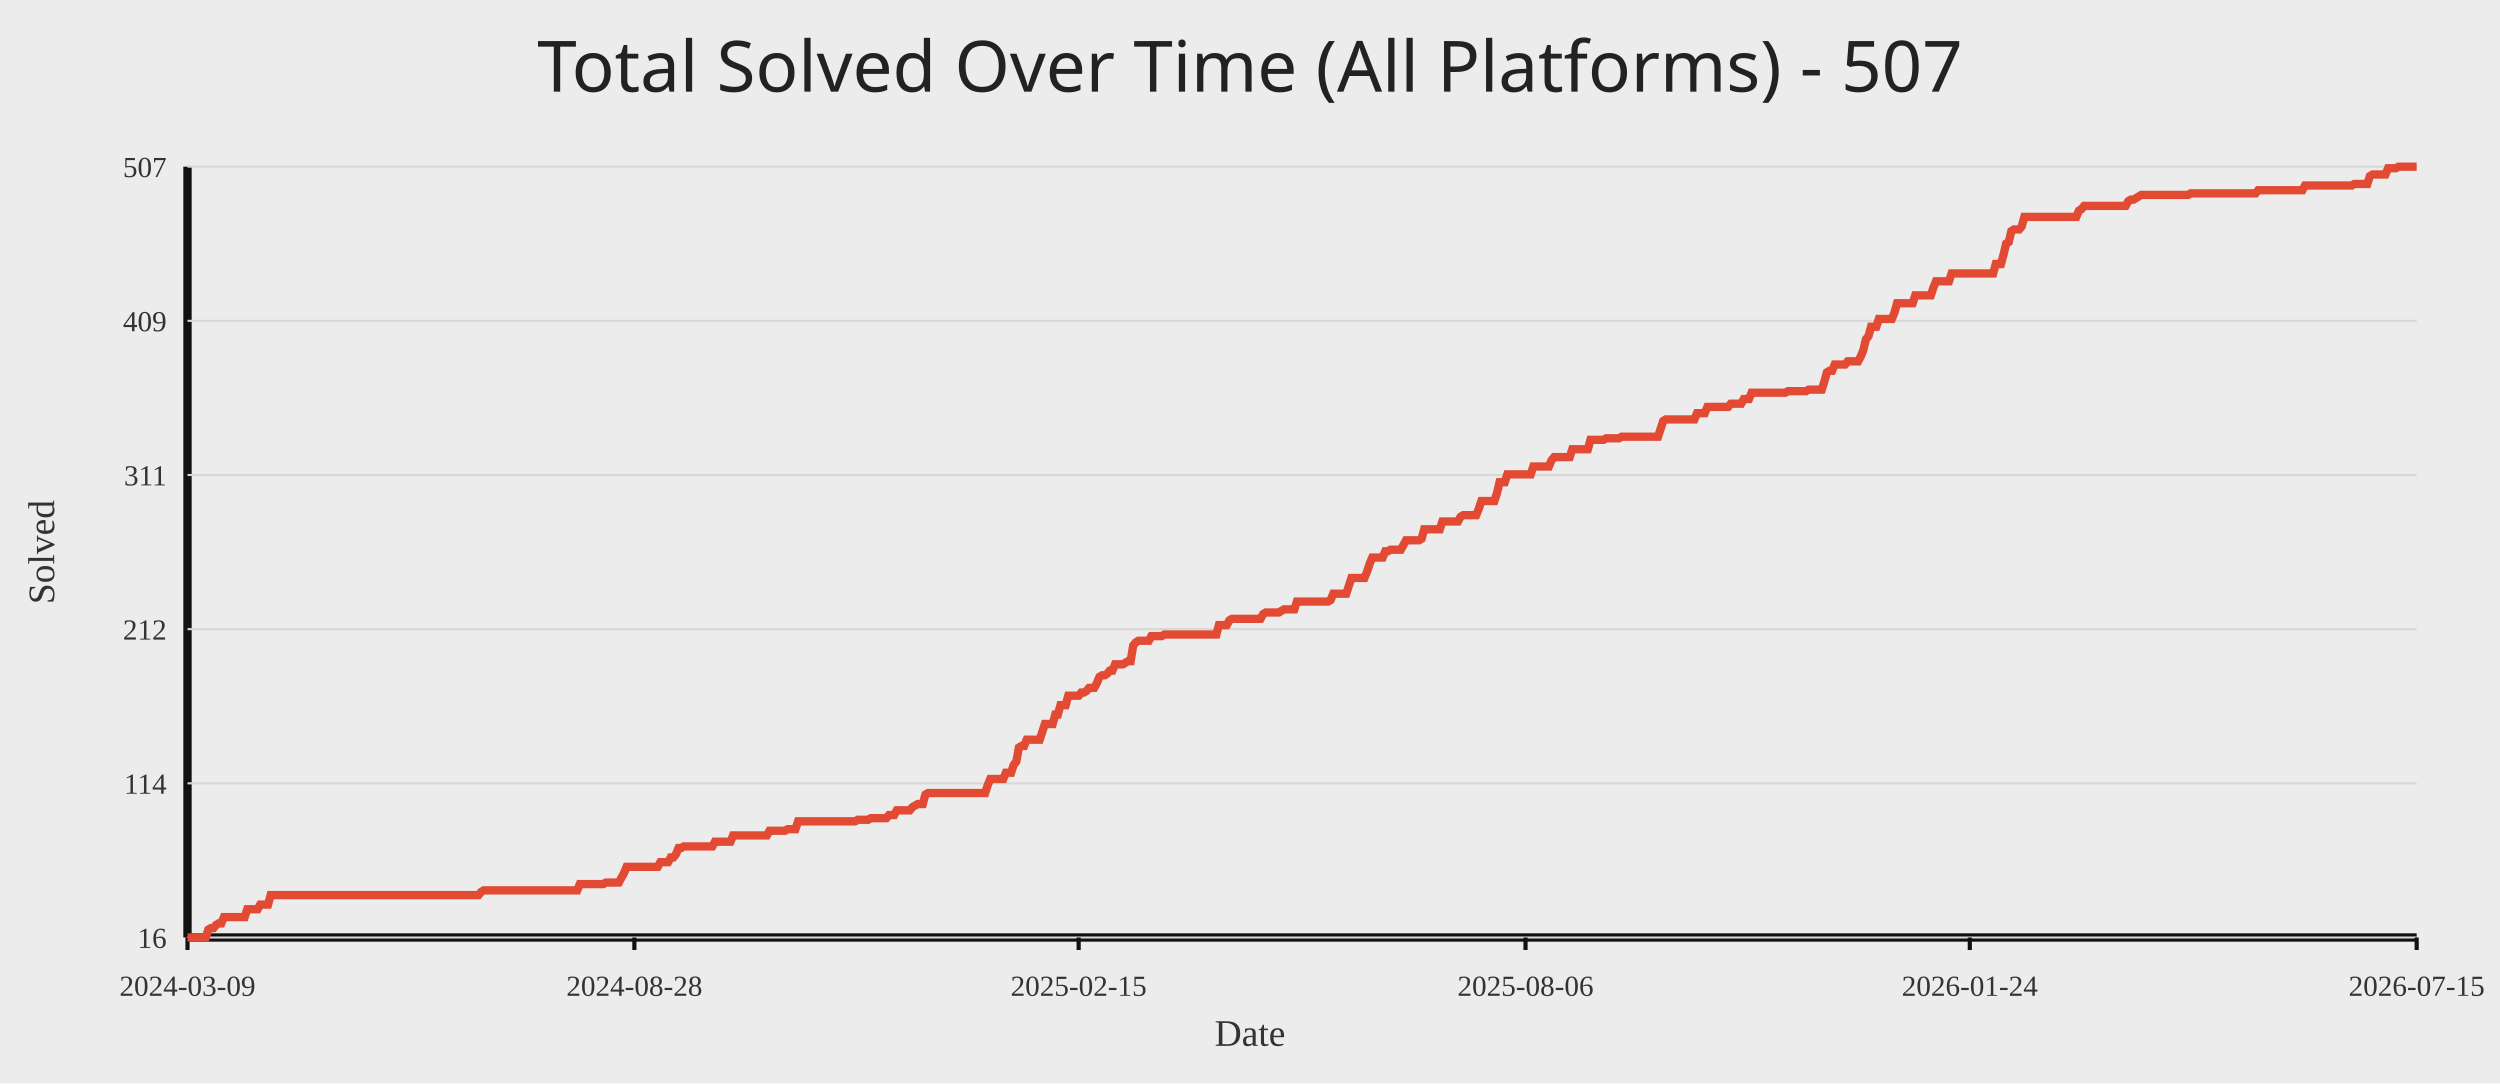
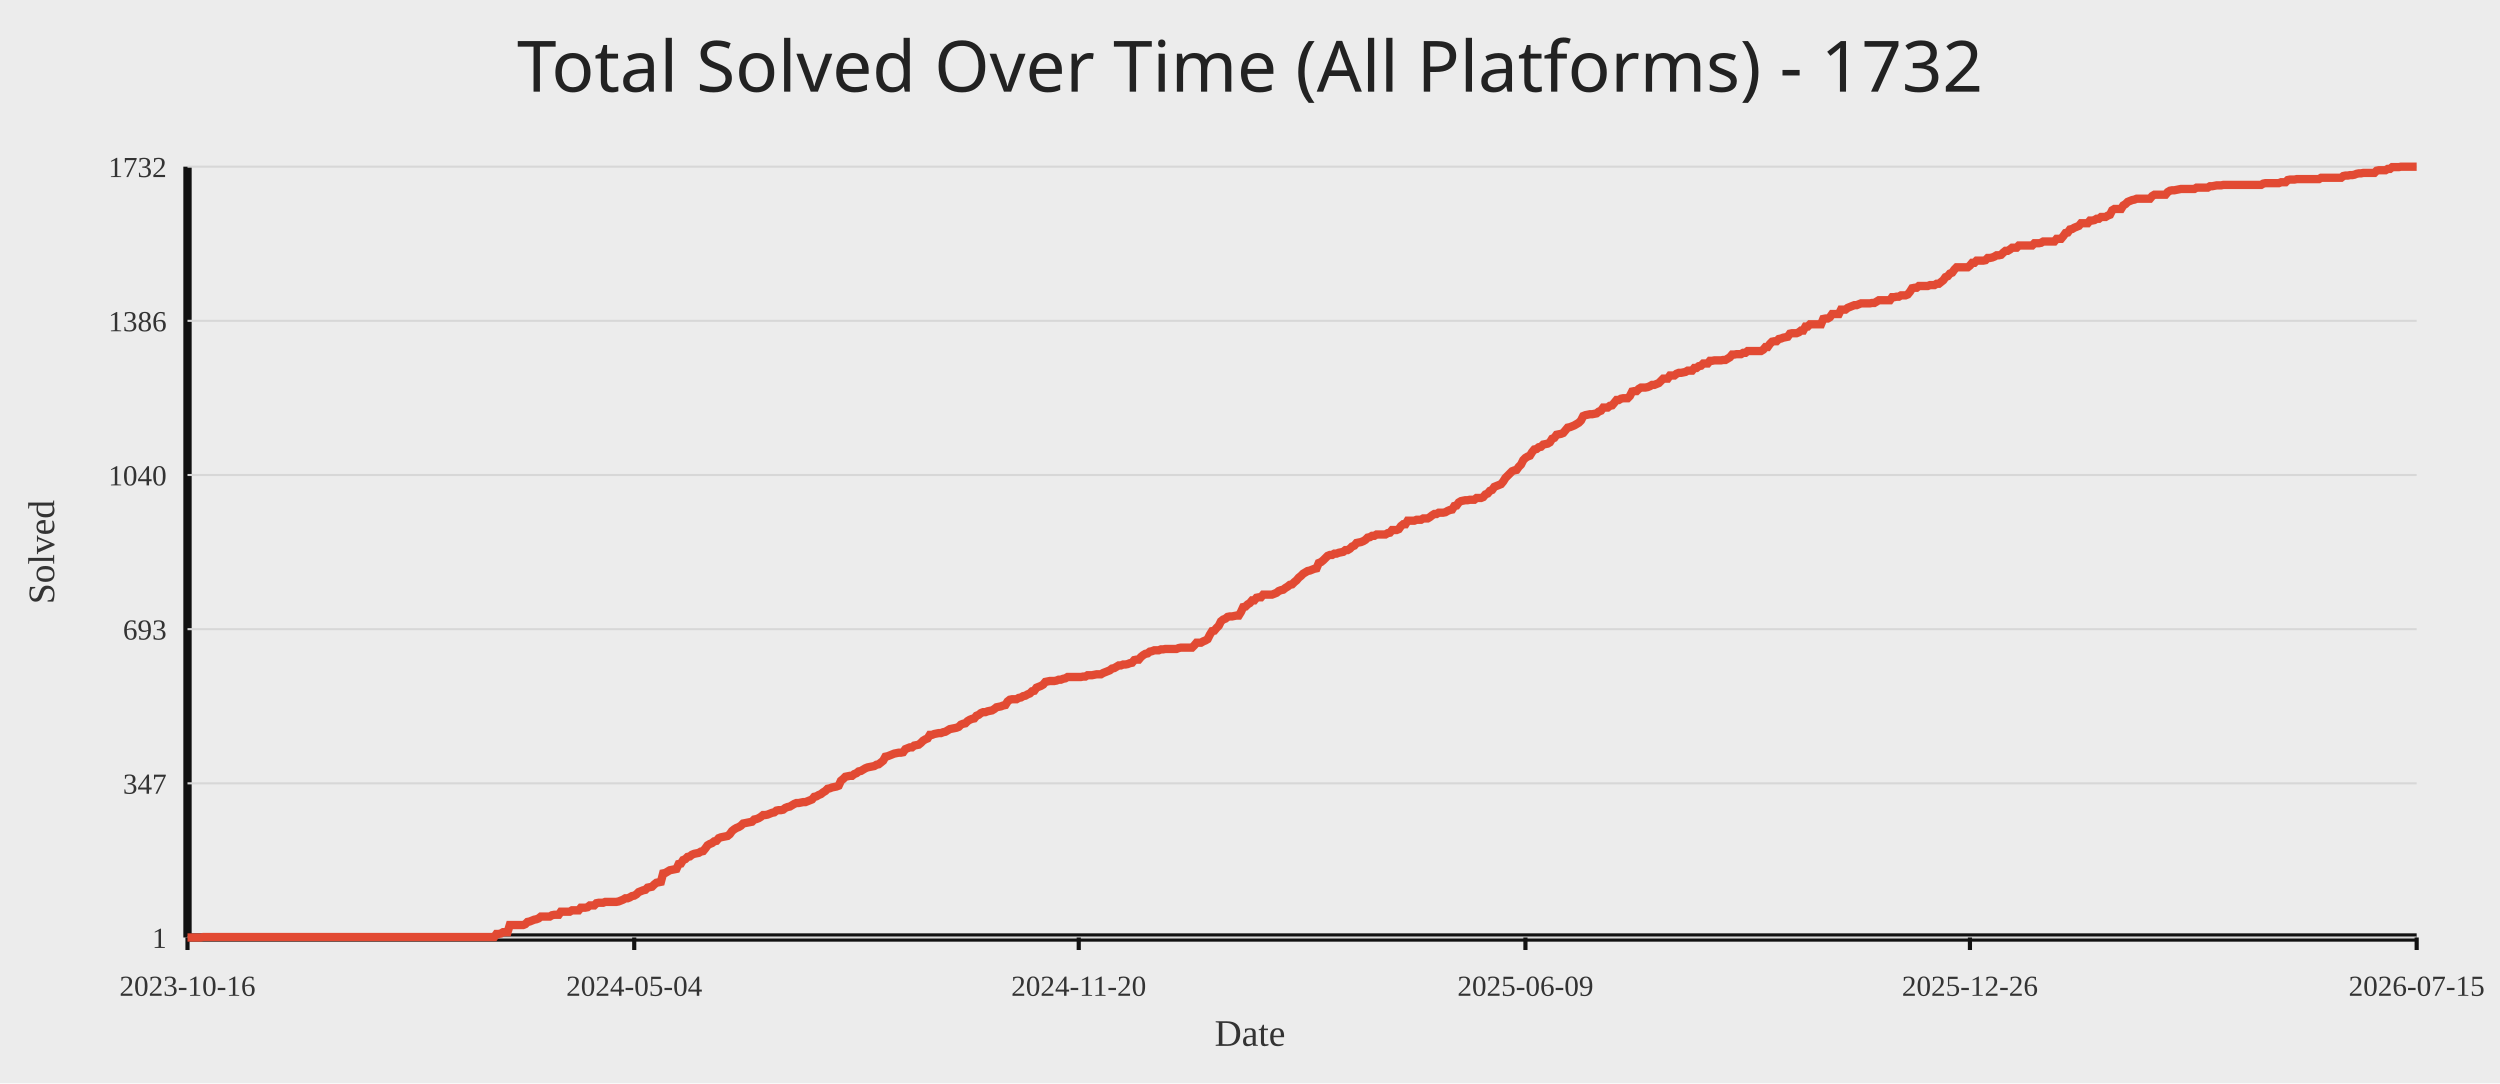
<svg xmlns="http://www.w3.org/2000/svg" width="1200" height="520">
  <rect width="100%" height="100%" fill="#ececec" />
-   <text x="50%" y="44" text-anchor="middle" fill="#222" font-size="34" font-family="Comic Sans MS, Segoe UI">Total Solved Over Time (All Platforms) - 507</text>
+   <text x="50%" y="44" text-anchor="middle" fill="#222" font-size="34" font-family="Comic Sans MS, Segoe UI">Total Solved Over Time (All Platforms) - 1732</text>
  <line x1="90" y1="450" x2="1160" y2="450" stroke="#111" stroke-width="4" />
  <line x1="90" y1="80" x2="90" y2="450" stroke="#111" stroke-width="4" />
  <line x1="90" y1="450.00" x2="1160" y2="450.00" stroke="#d7d7d7" stroke-width="1" />
-   <text x="80" y="455.00" text-anchor="end" fill="#333" font-size="14">16</text>
+   <text x="80" y="455.00" text-anchor="end" fill="#333" font-size="14">1</text>
  <line x1="90" y1="376.00" x2="1160" y2="376.00" stroke="#d7d7d7" stroke-width="1" />
-   <text x="80" y="381.00" text-anchor="end" fill="#333" font-size="14">114</text>
+   <text x="80" y="381.00" text-anchor="end" fill="#333" font-size="14">347</text>
  <line x1="90" y1="302.00" x2="1160" y2="302.00" stroke="#d7d7d7" stroke-width="1" />
-   <text x="80" y="307.00" text-anchor="end" fill="#333" font-size="14">212</text>
+   <text x="80" y="307.00" text-anchor="end" fill="#333" font-size="14">693</text>
  <line x1="90" y1="228.00" x2="1160" y2="228.00" stroke="#d7d7d7" stroke-width="1" />
-   <text x="80" y="233.00" text-anchor="end" fill="#333" font-size="14">311</text>
+   <text x="80" y="233.00" text-anchor="end" fill="#333" font-size="14">1040</text>
  <line x1="90" y1="154.00" x2="1160" y2="154.00" stroke="#d7d7d7" stroke-width="1" />
-   <text x="80" y="159.00" text-anchor="end" fill="#333" font-size="14">409</text>
+   <text x="80" y="159.00" text-anchor="end" fill="#333" font-size="14">1386</text>
  <line x1="90" y1="80.00" x2="1160" y2="80.00" stroke="#d7d7d7" stroke-width="1" />
-   <text x="80" y="85.00" text-anchor="end" fill="#333" font-size="14">507</text>
+   <text x="80" y="85.00" text-anchor="end" fill="#333" font-size="14">1732</text>
  <line x1="90.00" y1="450" x2="90.00" y2="456" stroke="#111" stroke-width="2" />
-   <text x="90.00" y="478" text-anchor="middle" fill="#333" font-size="14">2024-03-09</text>
-   <line x1="304.50" y1="450" x2="304.50" y2="456" stroke="#111" stroke-width="2" />
-   <text x="304.50" y="478" text-anchor="middle" fill="#333" font-size="14">2024-08-28</text>
-   <line x1="517.75" y1="450" x2="517.75" y2="456" stroke="#111" stroke-width="2" />
-   <text x="517.75" y="478" text-anchor="middle" fill="#333" font-size="14">2025-02-15</text>
-   <line x1="732.25" y1="450" x2="732.25" y2="456" stroke="#111" stroke-width="2" />
-   <text x="732.25" y="478" text-anchor="middle" fill="#333" font-size="14">2025-08-06</text>
-   <line x1="945.50" y1="450" x2="945.50" y2="456" stroke="#111" stroke-width="2" />
-   <text x="945.50" y="478" text-anchor="middle" fill="#333" font-size="14">2026-01-24</text>
+   <text x="90.00" y="478" text-anchor="middle" fill="#333" font-size="14">2023-10-16</text>
+   <line x1="304.43" y1="450" x2="304.43" y2="456" stroke="#111" stroke-width="2" />
+   <text x="304.43" y="478" text-anchor="middle" fill="#333" font-size="14">2024-05-04</text>
+   <line x1="517.79" y1="450" x2="517.79" y2="456" stroke="#111" stroke-width="2" />
+   <text x="517.79" y="478" text-anchor="middle" fill="#333" font-size="14">2024-11-20</text>
+   <line x1="732.21" y1="450" x2="732.21" y2="456" stroke="#111" stroke-width="2" />
+   <text x="732.21" y="478" text-anchor="middle" fill="#333" font-size="14">2025-06-09</text>
+   <line x1="945.57" y1="450" x2="945.57" y2="456" stroke="#111" stroke-width="2" />
+   <text x="945.57" y="478" text-anchor="middle" fill="#333" font-size="14">2025-12-26</text>
  <line x1="1160.00" y1="450" x2="1160.00" y2="456" stroke="#111" stroke-width="2" />
  <text x="1160.00" y="478" text-anchor="middle" fill="#333" font-size="14">2026-07-15</text>
-   <polyline fill="none" stroke="#e24a33" stroke-width="4" points="90.00,450.00 91.25,450.00 92.49,450.00 93.74,450.00 94.99,450.00 96.24,450.00 97.48,450.00 98.73,450.00 99.98,446.23 101.22,445.48 102.47,445.48 103.72,443.97 104.97,443.22 106.21,443.22 107.46,440.20 108.71,440.20 109.95,440.20 111.20,440.20 112.45,440.20 113.69,440.20 114.94,440.20 116.19,440.20 117.44,440.20 118.68,436.44 119.93,436.44 121.18,436.44 122.42,436.44 123.67,436.44 124.92,434.18 126.17,434.18 127.41,434.18 128.66,434.18 129.91,429.65 131.15,429.65 132.40,429.65 133.65,429.65 134.90,429.65 136.14,429.65 137.39,429.65 138.64,429.65 139.88,429.65 141.13,429.65 142.38,429.65 143.62,429.65 144.87,429.65 146.12,429.65 147.37,429.65 148.61,429.65 149.86,429.65 151.11,429.65 152.35,429.65 153.60,429.65 154.85,429.65 156.10,429.65 157.34,429.65 158.59,429.65 159.84,429.65 161.08,429.65 162.33,429.65 163.58,429.65 164.83,429.65 166.07,429.65 167.32,429.65 168.57,429.65 169.81,429.65 171.06,429.65 172.31,429.65 173.55,429.65 174.80,429.65 176.05,429.65 177.30,429.65 178.54,429.65 179.79,429.65 181.04,429.65 182.28,429.65 183.53,429.65 184.78,429.65 186.03,429.65 187.27,429.65 188.52,429.65 189.77,429.65 191.01,429.65 192.26,429.65 193.51,429.65 194.76,429.65 196.00,429.65 197.25,429.65 198.50,429.65 199.74,429.65 200.99,429.65 202.24,429.65 203.48,429.65 204.73,429.65 205.98,429.65 207.23,429.65 208.47,429.65 209.72,429.65 210.97,429.65 212.21,429.65 213.46,429.65 214.71,429.65 215.96,429.65 217.20,429.65 218.45,429.65 219.70,429.65 220.94,429.65 222.19,429.65 223.44,429.65 224.69,429.65 225.93,429.65 227.18,429.65 228.43,429.65 229.67,429.65 230.92,428.15 232.17,427.39 233.41,427.39 234.66,427.39 235.91,427.39 237.16,427.39 238.40,427.39 239.65,427.39 240.90,427.39 242.14,427.39 243.39,427.39 244.64,427.39 245.89,427.39 247.13,427.39 248.38,427.39 249.63,427.39 250.87,427.39 252.12,427.39 253.37,427.39 254.62,427.39 255.86,427.39 257.11,427.39 258.36,427.39 259.60,427.39 260.85,427.39 262.10,427.39 263.34,427.39 264.59,427.39 265.84,427.39 267.09,427.39 268.33,427.39 269.58,427.39 270.83,427.39 272.07,427.39 273.32,427.39 274.57,427.39 275.82,427.39 277.06,427.39 278.31,424.38 279.56,424.38 280.80,424.38 282.05,424.38 283.30,424.38 284.55,424.38 285.79,424.38 287.04,424.38 288.29,424.38 289.53,424.38 290.78,423.63 292.03,423.63 293.28,423.63 294.52,423.63 295.77,423.63 297.02,423.63 298.26,421.36 299.51,419.10 300.76,416.09 302.00,416.09 303.25,416.09 304.50,416.09 305.75,416.09 306.99,416.09 308.24,416.09 309.49,416.09 310.73,416.09 311.98,416.09 313.23,416.09 314.48,416.09 315.72,416.09 316.97,413.83 318.22,413.83 319.46,413.83 320.71,413.83 321.96,411.57 323.21,411.57 324.45,410.06 325.70,407.05 326.95,407.05 328.19,406.29 329.44,406.29 330.69,406.29 331.93,406.29 333.18,406.29 334.43,406.29 335.68,406.29 336.92,406.29 338.17,406.29 339.42,406.29 340.66,406.29 341.91,406.29 343.16,404.03 344.41,404.03 345.65,404.03 346.90,404.03 348.15,404.03 349.39,404.03 350.64,404.03 351.89,401.02 353.14,401.02 354.38,401.02 355.63,401.02 356.88,401.02 358.12,401.02 359.37,401.02 360.62,401.02 361.86,401.02 363.11,401.02 364.36,401.02 365.61,401.02 366.85,401.02 368.10,401.02 369.35,398.76 370.59,398.76 371.84,398.76 373.09,398.76 374.34,398.76 375.58,398.76 376.83,398.76 378.08,398.00 379.32,398.00 380.57,398.00 381.82,398.00 383.07,394.24 384.31,394.24 385.56,394.24 386.81,394.24 388.05,394.24 389.30,394.24 390.55,394.24 391.79,394.24 393.04,394.24 394.29,394.24 395.54,394.24 396.78,394.24 398.03,394.24 399.28,394.24 400.52,394.24 401.77,394.24 403.02,394.24 404.27,394.24 405.51,394.24 406.76,394.24 408.01,394.24 409.25,394.24 410.50,394.24 411.75,393.48 413.00,393.48 414.24,393.48 415.49,393.48 416.74,393.48 417.98,392.73 419.23,392.73 420.48,392.73 421.72,392.73 422.97,392.73 424.22,392.73 425.47,392.73 426.71,391.22 427.96,391.22 429.21,391.22 430.45,388.96 431.70,388.96 432.95,388.96 434.20,388.96 435.44,388.96 436.69,388.96 437.94,387.45 439.18,386.70 440.43,385.95 441.68,385.95 442.93,385.95 444.17,381.43 445.42,380.67 446.67,380.67 447.91,380.67 449.16,380.67 450.41,380.67 451.66,380.67 452.90,380.67 454.15,380.67 455.40,380.67 456.64,380.67 457.89,380.67 459.14,380.67 460.38,380.67 461.63,380.67 462.88,380.67 464.13,380.67 465.37,380.67 466.62,380.67 467.87,380.67 469.11,380.67 470.36,380.67 471.61,380.67 472.86,380.67 474.10,376.90 475.35,373.89 476.60,373.89 477.84,373.89 479.09,373.89 480.34,373.89 481.59,373.89 482.83,370.88 484.08,370.88 485.33,370.88 486.57,367.11 487.82,365.60 489.07,358.82 490.31,358.07 491.56,358.07 492.81,355.05 494.06,355.05 495.30,355.05 496.55,355.05 497.80,355.05 499.04,355.05 500.29,351.28 501.54,347.52 502.79,347.52 504.03,347.52 505.28,347.52 506.53,342.99 507.77,342.99 509.02,338.47 510.27,338.47 511.52,338.47 512.76,333.95 514.01,333.95 515.26,333.95 516.50,333.95 517.75,333.95 519.00,332.44 520.24,332.44 521.49,331.69 522.74,330.18 523.99,330.18 525.23,330.18 526.48,327.92 527.73,324.91 528.97,324.15 530.22,324.15 531.47,323.40 532.72,321.89 533.96,321.89 535.21,318.88 536.46,318.88 537.70,318.88 538.95,318.88 540.20,318.13 541.45,317.37 542.69,317.37 543.94,309.84 545.19,308.33 546.43,307.58 547.68,307.58 548.93,307.58 550.17,307.58 551.42,307.58 552.67,305.32 553.92,305.32 555.16,305.32 556.41,305.32 557.66,305.32 558.90,304.56 560.15,304.56 561.40,304.56 562.65,304.56 563.89,304.56 565.14,304.56 566.39,304.56 567.63,304.56 568.88,304.56 570.13,304.56 571.38,304.56 572.62,304.56 573.87,304.56 575.12,304.56 576.36,304.56 577.61,304.56 578.86,304.56 580.10,304.56 581.35,304.56 582.60,304.56 583.85,304.56 585.09,300.04 586.34,300.04 587.59,300.04 588.83,300.04 590.08,297.78 591.33,297.03 592.58,297.03 593.82,297.03 595.07,297.03 596.32,297.03 597.56,297.03 598.81,297.03 600.06,297.03 601.31,297.03 602.55,297.03 603.80,297.03 605.05,297.03 606.29,294.77 607.54,294.01 608.79,294.01 610.03,294.01 611.28,294.01 612.53,294.01 613.78,294.01 615.02,293.26 616.27,292.51 617.52,292.51 618.76,292.51 620.01,292.51 621.26,292.51 622.51,288.74 623.75,288.74 625.00,288.74 626.25,288.74 627.49,288.74 628.74,288.74 629.99,288.74 631.24,288.74 632.48,288.74 633.73,288.74 634.98,288.74 636.22,288.74 637.47,288.74 638.72,287.98 639.97,284.97 641.21,284.97 642.46,284.97 643.71,284.97 644.95,284.97 646.20,284.97 647.45,281.20 648.69,277.43 649.94,277.43 651.19,277.43 652.44,277.43 653.68,277.43 654.93,277.43 656.18,274.42 657.42,270.65 658.67,267.64 659.92,267.64 661.17,267.64 662.41,267.64 663.66,267.64 664.91,264.62 666.15,264.62 667.40,263.87 668.65,263.87 669.90,263.87 671.14,263.87 672.39,263.87 673.64,261.61 674.88,259.35 676.13,259.35 677.38,259.35 678.62,259.35 679.87,259.35 681.12,259.35 682.37,258.59 683.61,254.07 684.86,254.07 686.11,254.07 687.35,254.07 688.60,254.07 689.85,254.07 691.10,254.07 692.34,250.31 693.59,250.31 694.84,250.31 696.08,250.31 697.33,250.31 698.58,250.31 699.83,250.31 701.07,248.04 702.32,247.29 703.57,247.29 704.81,247.29 706.06,247.29 707.31,247.29 708.55,247.29 709.80,244.28 711.05,240.51 712.30,240.51 713.54,240.51 714.79,240.51 716.04,240.51 717.28,240.51 718.53,236.74 719.78,231.47 721.03,231.47 722.27,231.47 723.52,227.70 724.77,227.70 726.01,227.70 727.26,227.70 728.51,227.70 729.76,227.70 731.00,227.70 732.25,227.70 733.50,227.70 734.74,227.70 735.99,223.93 737.24,223.93 738.48,223.93 739.73,223.93 740.98,223.93 742.23,223.93 743.47,223.93 744.72,220.92 745.97,219.41 747.21,219.41 748.46,219.41 749.71,219.41 750.96,219.41 752.20,219.41 753.45,219.41 754.70,215.64 755.94,215.64 757.19,215.64 758.44,215.64 759.69,215.64 760.93,215.64 762.18,215.64 763.43,211.12 764.67,211.12 765.92,211.12 767.17,211.12 768.41,211.12 769.66,211.12 770.91,210.37 772.16,210.37 773.40,210.37 774.65,210.37 775.90,210.37 777.14,210.37 778.39,209.61 779.64,209.61 780.89,209.61 782.13,209.61 783.38,209.61 784.63,209.61 785.87,209.61 787.12,209.61 788.37,209.61 789.62,209.61 790.86,209.61 792.11,209.61 793.36,209.61 794.60,209.61 795.85,209.61 797.10,205.85 798.34,202.08 799.59,201.32 800.84,201.32 802.09,201.32 803.33,201.32 804.58,201.32 805.83,201.32 807.07,201.32 808.32,201.32 809.57,201.32 810.82,201.32 812.06,201.32 813.31,201.32 814.56,198.31 815.80,198.31 817.05,198.31 818.30,198.31 819.55,195.30 820.79,195.30 822.04,195.30 823.29,195.30 824.53,195.30 825.78,195.30 827.03,195.30 828.28,195.30 829.52,195.30 830.77,193.79 832.02,193.79 833.26,193.79 834.51,193.79 835.76,193.79 837.00,191.53 838.25,191.53 839.50,191.53 840.75,188.51 841.99,188.51 843.24,188.51 844.49,188.51 845.73,188.51 846.98,188.51 848.23,188.51 849.48,188.51 850.72,188.51 851.97,188.51 853.22,188.51 854.46,188.51 855.71,188.51 856.96,188.51 858.21,187.76 859.45,187.76 860.70,187.76 861.95,187.76 863.19,187.76 864.44,187.76 865.69,187.76 866.93,187.76 868.18,187.01 869.43,187.01 870.68,187.01 871.92,187.01 873.17,187.01 874.42,187.01 875.66,183.24 876.91,178.72 878.16,177.96 879.41,177.96 880.65,174.95 881.90,174.95 883.15,174.95 884.39,174.95 885.64,174.95 886.89,173.44 888.14,173.44 889.38,173.44 890.63,173.44 891.88,173.44 893.12,171.18 894.37,168.17 895.62,162.89 896.86,161.38 898.11,156.86 899.36,156.86 900.61,156.86 901.85,153.10 903.10,153.10 904.35,153.10 905.59,153.10 906.84,153.10 908.09,153.10 909.34,150.08 910.58,145.56 911.83,145.56 913.08,145.56 914.32,145.56 915.57,145.56 916.82,145.56 918.07,145.56 919.31,141.79 920.56,141.79 921.81,141.79 923.05,141.79 924.30,141.79 925.55,141.79 926.79,141.79 928.04,138.02 929.29,135.01 930.54,135.01 931.78,135.01 933.03,135.01 934.28,135.01 935.52,135.01 936.77,131.24 938.02,131.24 939.27,131.24 940.51,131.24 941.76,131.24 943.01,131.24 944.25,131.24 945.50,131.24 946.75,131.24 948.00,131.24 949.24,131.24 950.49,131.24 951.74,131.24 952.98,131.24 954.23,131.24 955.48,131.24 956.72,131.24 957.97,126.72 959.22,126.72 960.47,126.72 961.71,122.20 962.96,116.92 964.21,116.17 965.45,110.90 966.70,110.14 967.95,110.14 969.20,110.14 970.44,108.64 971.69,104.11 972.94,104.11 974.18,104.11 975.43,104.11 976.68,104.11 977.93,104.11 979.17,104.11 980.42,104.11 981.67,104.11 982.91,104.11 984.16,104.11 985.41,104.11 986.66,104.11 987.90,104.11 989.15,104.11 990.40,104.11 991.64,104.11 992.89,104.11 994.14,104.11 995.38,104.11 996.63,104.11 997.88,101.10 999.13,100.35 1000.37,98.84 1001.62,98.84 1002.87,98.84 1004.11,98.84 1005.36,98.84 1006.61,98.84 1007.86,98.84 1009.10,98.84 1010.35,98.84 1011.60,98.84 1012.84,98.84 1014.09,98.84 1015.34,98.84 1016.59,98.84 1017.83,98.84 1019.08,98.84 1020.33,98.84 1021.57,96.58 1022.82,95.82 1024.07,95.82 1025.31,95.07 1026.56,94.32 1027.81,93.56 1029.06,93.56 1030.30,93.56 1031.55,93.56 1032.80,93.56 1034.04,93.56 1035.29,93.56 1036.54,93.56 1037.79,93.56 1039.03,93.56 1040.28,93.56 1041.53,93.56 1042.77,93.56 1044.02,93.56 1045.27,93.56 1046.52,93.56 1047.76,93.56 1049.01,93.56 1050.26,93.56 1051.50,92.81 1052.75,92.81 1054.00,92.81 1055.24,92.81 1056.49,92.81 1057.74,92.81 1058.99,92.81 1060.23,92.81 1061.48,92.81 1062.73,92.81 1063.97,92.81 1065.22,92.81 1066.47,92.81 1067.72,92.81 1068.96,92.81 1070.21,92.81 1071.46,92.81 1072.70,92.81 1073.95,92.81 1075.20,92.81 1076.45,92.81 1077.69,92.81 1078.94,92.81 1080.19,92.81 1081.43,92.81 1082.68,92.81 1083.93,91.30 1085.17,91.30 1086.42,91.30 1087.67,91.30 1088.92,91.30 1090.16,91.30 1091.41,91.30 1092.66,91.30 1093.90,91.30 1095.15,91.30 1096.40,91.30 1097.65,91.30 1098.89,91.30 1100.14,91.30 1101.39,91.30 1102.63,91.30 1103.88,91.30 1105.13,91.30 1106.38,89.04 1107.62,89.04 1108.87,89.04 1110.12,89.04 1111.36,89.04 1112.61,89.04 1113.86,89.04 1115.10,89.04 1116.35,89.04 1117.60,89.04 1118.85,89.04 1120.09,89.04 1121.34,89.04 1122.59,89.04 1123.83,89.04 1125.08,89.04 1126.33,89.04 1127.58,89.04 1128.82,89.04 1130.07,88.29 1131.32,88.29 1132.56,88.29 1133.81,88.29 1135.06,88.29 1136.31,88.29 1137.55,84.52 1138.80,83.77 1140.05,83.77 1141.29,83.77 1142.54,83.77 1143.79,83.77 1145.03,83.77 1146.28,80.75 1147.53,80.75 1148.78,80.75 1150.02,80.75 1151.27,80.00 1152.52,80.00 1153.76,80.00 1155.01,80.00 1156.26,80.00 1157.51,80.00 1158.75,80.00 1160.00,80.00" />
+   <polyline fill="none" stroke="#e24a33" stroke-width="4" points="90.00,450.00 91.07,450.00 92.13,450.00 93.20,450.00 94.27,450.00 95.33,450.00 96.40,450.00 97.47,449.79 98.53,449.79 99.60,449.79 100.67,449.79 101.73,449.79 102.80,449.79 103.87,449.79 104.94,449.79 106.00,449.79 107.07,449.79 108.14,449.79 109.20,449.79 110.27,449.79 111.34,449.79 112.40,449.79 113.47,449.79 114.54,449.79 115.60,449.79 116.67,449.79 117.74,449.79 118.80,449.79 119.87,449.79 120.94,449.79 122.00,449.79 123.07,449.79 124.14,449.79 125.20,449.79 126.27,449.79 127.34,449.79 128.40,449.79 129.47,449.79 130.54,449.79 131.61,449.79 132.67,449.79 133.74,449.79 134.81,449.79 135.87,449.79 136.94,449.79 138.01,449.79 139.07,449.79 140.14,449.79 141.21,449.79 142.27,449.79 143.34,449.79 144.41,449.79 145.47,449.79 146.54,449.79 147.61,449.79 148.67,449.79 149.74,449.79 150.81,449.79 151.87,449.79 152.94,449.79 154.01,449.79 155.07,449.79 156.14,449.79 157.21,449.79 158.28,449.79 159.34,449.79 160.41,449.79 161.48,449.79 162.54,449.79 163.61,449.79 164.68,449.79 165.74,449.79 166.81,449.79 167.88,449.79 168.94,449.79 170.01,449.79 171.08,449.79 172.14,449.79 173.21,449.79 174.28,449.79 175.34,449.79 176.41,449.79 177.48,449.79 178.54,449.79 179.61,449.79 180.68,449.79 181.74,449.79 182.81,449.79 183.88,449.79 184.95,449.79 186.01,449.79 187.08,449.79 188.15,449.79 189.21,449.79 190.28,449.79 191.35,449.79 192.41,449.79 193.48,449.79 194.55,449.79 195.61,449.79 196.68,449.79 197.75,449.79 198.81,449.79 199.88,449.79 200.95,449.79 202.01,449.79 203.08,449.79 204.15,449.79 205.21,449.79 206.28,449.79 207.35,449.79 208.41,449.79 209.48,449.79 210.55,449.79 211.62,449.79 212.68,449.79 213.75,449.79 214.82,449.79 215.88,449.79 216.95,449.79 218.02,449.79 219.08,449.79 220.15,449.79 221.22,449.79 222.28,449.79 223.35,449.79 224.42,449.79 225.48,449.79 226.55,449.79 227.62,449.79 228.68,449.79 229.75,449.79 230.82,449.79 231.88,449.79 232.95,449.79 234.02,449.79 235.08,449.79 236.15,449.79 237.22,449.79 238.29,448.29 239.35,448.29 240.42,448.08 241.49,447.44 242.55,447.44 243.62,447.44 244.69,444.02 245.75,444.02 246.82,444.02 247.89,444.02 248.95,444.02 250.02,444.02 251.09,444.02 252.15,443.59 253.22,442.52 254.29,442.31 255.35,441.88 256.42,441.45 257.49,441.24 258.55,440.81 259.62,439.95 260.69,439.95 261.75,439.95 262.82,439.95 263.89,439.95 264.96,439.31 266.02,439.10 267.09,439.10 268.16,439.10 269.22,437.60 270.29,437.60 271.36,437.60 272.42,437.60 273.49,437.60 274.56,436.96 275.62,436.96 276.69,436.96 277.76,436.96 278.82,435.68 279.89,435.68 280.96,435.68 282.02,435.47 283.09,434.61 284.16,434.61 285.22,434.61 286.29,433.54 287.36,433.33 288.42,433.33 289.49,433.33 290.56,432.90 291.63,432.90 292.69,432.90 293.76,432.90 294.83,432.90 295.89,432.90 296.96,432.69 298.03,432.26 299.09,431.83 300.16,431.19 301.23,431.19 302.29,430.76 303.36,430.12 304.43,429.91 305.49,429.27 306.56,428.20 307.63,427.77 308.69,427.34 309.76,427.13 310.83,426.06 311.89,425.85 312.96,425.63 314.03,424.56 315.09,423.71 316.16,423.50 317.23,423.28 318.30,419.22 319.36,419.01 320.43,418.37 321.50,417.72 322.56,417.51 323.63,417.30 324.70,417.08 325.76,414.73 326.83,414.52 327.90,412.81 328.96,412.38 330.03,411.31 331.10,411.10 332.16,410.24 333.23,409.82 334.30,409.60 335.36,409.39 336.43,408.75 337.50,408.53 338.56,407.25 339.63,405.75 340.70,405.11 341.76,404.69 342.83,403.83 343.90,403.62 344.97,402.33 346.03,401.91 347.10,401.69 348.17,401.48 349.23,401.27 350.30,400.41 351.37,398.91 352.43,398.06 353.50,397.42 354.57,396.99 355.63,396.35 356.70,395.28 357.77,395.07 358.83,394.85 359.90,394.64 360.97,394.43 362.03,393.36 363.10,393.14 364.17,392.72 365.23,392.07 366.30,391.22 367.37,391.22 368.43,391.01 369.50,390.58 370.57,390.15 371.64,389.94 372.70,389.08 373.77,388.87 374.84,388.87 375.90,388.65 376.97,387.80 378.04,387.37 379.10,387.16 380.17,386.52 381.24,385.88 382.30,385.45 383.37,385.45 384.44,385.23 385.50,385.02 386.57,385.02 387.64,384.59 388.70,384.17 389.77,383.74 390.84,382.46 391.90,382.24 392.97,381.60 394.04,381.17 395.10,380.32 396.17,379.68 397.24,378.61 398.31,378.39 399.37,377.97 400.44,377.75 401.51,377.54 402.57,377.11 403.64,374.76 404.71,373.91 405.77,372.84 406.84,372.62 407.91,372.41 408.97,372.41 410.04,371.55 411.11,371.13 412.17,370.27 413.24,370.06 414.31,369.42 415.37,368.78 416.44,368.35 417.51,368.13 418.57,367.92 419.64,367.71 420.71,367.07 421.77,366.85 422.84,366.00 423.91,365.14 424.98,363.22 426.04,363.00 427.11,362.58 428.18,362.15 429.24,361.72 430.31,361.51 431.38,361.29 432.44,361.29 433.51,361.08 434.58,359.58 435.64,359.16 436.71,358.73 437.78,358.73 438.84,357.87 439.91,357.66 440.98,357.45 442.04,356.59 443.11,355.52 444.18,354.88 445.24,354.45 446.31,352.74 447.38,352.74 448.44,352.32 449.51,352.10 450.58,351.89 451.65,351.89 452.71,351.46 453.78,351.25 454.85,350.61 455.91,349.97 456.98,349.75 458.05,349.54 459.11,349.32 460.18,348.90 461.25,347.83 462.31,347.40 463.38,347.19 464.45,346.12 465.51,345.48 466.58,345.05 467.65,344.84 468.71,343.55 469.78,343.13 470.85,342.27 471.91,341.84 472.98,341.84 474.05,341.42 475.11,341.20 476.18,340.99 477.25,340.35 478.32,339.49 479.38,339.28 480.45,339.06 481.52,338.64 482.58,338.42 483.65,336.71 484.72,335.86 485.78,335.64 486.85,335.64 487.92,335.64 488.98,335.00 490.05,334.79 491.12,334.15 492.18,333.93 493.25,333.29 494.32,332.87 495.38,331.80 496.45,331.58 497.52,330.09 498.58,329.66 499.65,329.23 500.72,328.59 501.78,327.31 502.85,327.09 503.92,326.88 504.99,326.88 506.05,326.88 507.12,326.67 508.19,326.24 509.25,326.24 510.32,325.81 511.39,325.60 512.45,324.96 513.52,324.96 514.59,324.96 515.65,324.96 516.72,324.96 517.79,324.96 518.85,324.96 519.92,324.74 520.99,324.74 522.05,324.10 523.12,324.10 524.19,324.10 525.25,323.89 526.32,323.67 527.39,323.67 528.45,323.67 529.52,323.03 530.59,322.61 531.66,322.18 532.72,321.75 533.79,320.90 534.86,320.68 535.92,320.04 536.99,319.40 538.06,319.40 539.12,318.97 540.19,318.97 541.26,318.76 542.32,318.33 543.39,318.12 544.46,316.83 545.52,316.62 546.59,316.62 547.66,315.34 548.72,314.48 549.79,313.84 550.86,313.63 551.92,312.77 552.99,312.56 554.06,312.13 555.12,312.13 556.19,312.13 557.26,311.70 558.33,311.70 559.39,311.49 560.46,311.49 561.53,311.49 562.59,311.49 563.66,311.49 564.73,311.49 565.79,311.06 566.86,310.85 567.93,310.85 568.99,310.85 570.06,310.85 571.13,310.85 572.19,310.85 573.26,309.78 574.33,308.50 575.39,308.50 576.46,308.50 577.53,307.86 578.59,307.43 579.66,306.79 580.73,304.65 581.79,302.94 582.86,302.73 583.93,301.44 585.00,300.38 586.06,298.24 587.13,297.38 588.20,296.96 589.26,296.10 590.33,295.89 591.40,295.89 592.46,295.67 593.53,295.46 594.60,295.46 595.66,293.75 596.73,291.40 597.80,291.18 598.86,290.12 599.93,289.47 601.00,288.19 602.06,288.19 603.13,286.91 604.20,286.70 605.26,286.70 606.33,285.41 607.40,285.41 608.46,285.41 609.53,285.41 610.60,285.41 611.67,284.99 612.73,284.56 613.80,283.70 614.87,283.28 615.93,283.06 617.00,282.21 618.07,281.57 619.13,280.71 620.20,280.50 621.27,279.43 622.33,278.57 623.40,277.29 624.47,276.44 625.53,275.37 626.60,274.73 627.67,274.08 628.73,273.87 629.80,273.44 630.87,273.02 631.93,272.80 633.00,270.24 634.07,269.81 635.13,268.95 636.20,267.89 637.27,266.82 638.33,266.39 639.40,266.39 640.47,265.75 641.54,265.75 642.60,265.32 643.67,265.11 644.74,264.89 645.80,264.04 646.87,264.04 647.94,263.40 649.00,262.33 650.07,261.90 651.14,260.62 652.20,260.40 653.27,260.19 654.34,259.76 655.40,259.12 656.47,258.05 657.54,257.84 658.60,257.20 659.67,257.20 660.74,256.56 661.80,256.56 662.87,256.56 663.94,256.56 665.00,256.56 666.07,255.92 667.14,255.70 668.21,254.42 669.27,254.42 670.34,254.42 671.41,253.99 672.47,252.50 673.54,251.64 674.61,251.64 675.67,249.93 676.74,249.93 677.81,249.93 678.87,249.93 679.94,249.50 681.01,249.50 682.07,249.50 683.14,248.86 684.21,248.86 685.27,248.86 686.34,248.22 687.41,247.37 688.47,246.72 689.54,246.72 690.61,246.08 691.67,246.08 692.74,246.08 693.81,245.87 694.88,245.23 695.94,244.80 697.01,244.59 698.08,242.88 699.14,242.66 700.21,241.17 701.28,240.53 702.34,240.31 703.41,240.10 704.48,240.10 705.54,239.88 706.61,239.88 707.68,239.88 708.74,239.03 709.81,239.03 710.88,239.03 711.94,238.60 713.01,237.32 714.08,236.89 715.14,235.61 716.21,235.18 717.28,233.69 718.34,233.26 719.41,232.83 720.48,232.40 721.55,231.12 722.61,229.41 723.68,228.34 724.75,227.27 725.81,226.20 726.88,225.78 727.95,225.56 729.01,224.07 730.08,223.00 731.15,220.86 732.21,219.79 733.28,219.15 734.35,218.72 735.41,217.01 736.48,215.73 737.55,215.52 738.61,214.66 739.68,214.45 740.75,213.38 741.81,213.17 742.88,212.95 743.95,212.31 745.01,210.60 746.08,210.17 747.15,208.68 748.22,208.46 749.28,208.25 750.35,207.82 751.42,206.54 752.48,205.26 753.55,205.04 754.62,204.62 755.68,204.19 756.75,203.55 757.82,202.91 758.88,201.84 759.95,199.70 761.02,199.27 762.08,199.06 763.15,198.84 764.22,198.84 765.28,198.63 766.35,198.42 767.42,197.56 768.48,197.13 769.55,195.64 770.62,195.64 771.68,195.64 772.75,194.78 773.82,194.57 774.89,193.29 775.95,192.00 777.02,192.00 778.09,191.36 779.15,191.15 780.22,191.15 781.29,191.15 782.35,190.08 783.42,187.94 784.49,187.73 785.55,187.73 786.62,186.66 787.69,186.02 788.75,186.02 789.82,186.02 790.89,185.81 791.95,185.38 793.02,184.74 794.09,184.74 795.15,184.31 796.22,183.88 797.29,182.81 798.35,181.74 799.42,181.74 800.49,181.74 801.56,180.25 802.62,180.25 803.69,180.25 804.76,179.39 805.82,178.97 806.89,178.97 807.96,178.75 809.02,178.54 810.09,177.90 811.16,177.90 812.22,177.90 813.29,176.61 814.36,176.61 815.42,175.76 816.49,175.55 817.56,174.48 818.62,174.48 819.69,174.48 820.76,173.19 821.82,173.19 822.89,172.98 823.96,172.98 825.02,172.98 826.09,172.98 827.16,172.77 828.23,172.77 829.29,172.13 830.36,171.48 831.43,170.20 832.49,170.20 833.56,169.99 834.63,169.99 835.69,169.99 836.76,169.35 837.83,169.35 838.89,168.49 839.96,168.49 841.03,168.49 842.09,168.49 843.16,168.49 844.23,168.49 845.29,168.49 846.36,167.85 847.43,166.57 848.49,166.57 849.56,165.07 850.63,164.00 851.69,163.79 852.76,163.79 853.83,162.72 854.90,162.51 855.96,162.08 857.03,161.87 858.10,161.65 859.16,160.16 860.23,159.94 861.30,159.94 862.36,159.94 863.43,159.51 864.50,158.66 865.56,158.66 866.63,156.74 867.70,156.74 868.76,155.67 869.83,155.67 870.90,155.67 871.96,155.67 873.03,155.67 874.10,155.67 875.16,153.10 876.23,152.89 877.30,152.89 878.36,152.25 879.43,150.75 880.50,150.75 881.57,150.75 882.63,150.75 883.70,148.61 884.77,148.61 885.83,148.61 886.90,147.76 887.97,147.33 889.03,146.90 890.10,146.48 891.17,146.48 892.23,146.05 893.30,145.62 894.37,145.62 895.43,145.62 896.50,145.62 897.57,145.62 898.63,145.41 899.70,145.41 900.77,144.77 901.83,144.12 902.90,144.12 903.97,144.12 905.03,144.12 906.10,144.12 907.17,144.12 908.24,142.63 909.30,142.63 910.37,142.41 911.44,142.41 912.50,141.77 913.57,141.77 914.64,141.77 915.70,141.35 916.77,140.06 917.84,138.35 918.90,138.14 919.97,138.14 921.04,137.28 922.10,137.28 923.17,137.28 924.24,137.28 925.30,137.28 926.37,136.86 927.44,136.86 928.50,136.86 929.57,136.22 930.64,136.22 931.70,135.36 932.77,134.51 933.84,133.01 934.91,132.58 935.97,131.30 937.04,130.87 938.11,129.38 939.17,128.31 940.24,128.31 941.31,128.31 942.37,128.31 943.44,128.31 944.51,128.31 945.57,127.45 946.64,126.17 947.71,126.17 948.77,125.10 949.84,125.10 950.91,125.10 951.97,125.10 953.04,124.89 954.11,123.82 955.17,123.82 956.24,123.60 957.31,123.18 958.37,122.54 959.44,122.54 960.51,122.32 961.58,121.25 962.64,120.40 963.71,120.40 964.78,119.76 965.84,118.90 966.91,118.90 967.98,118.90 969.04,117.83 970.11,117.83 971.18,117.83 972.24,117.83 973.31,117.83 974.38,117.83 975.44,117.83 976.51,116.76 977.58,116.76 978.64,116.76 979.71,116.55 980.78,115.91 981.84,115.91 982.91,115.91 983.98,115.91 985.04,115.91 986.11,115.91 987.18,114.63 988.25,114.63 989.31,114.63 990.38,113.34 991.45,111.85 992.51,111.63 993.58,110.14 994.65,109.92 995.71,109.28 996.78,108.86 997.85,108.43 998.91,107.15 999.98,107.15 1001.05,107.15 1002.11,107.15 1003.18,105.86 1004.25,105.86 1005.31,105.65 1006.38,105.01 1007.45,105.01 1008.51,104.15 1009.58,104.15 1010.65,104.15 1011.71,103.51 1012.78,103.08 1013.85,100.95 1014.92,100.31 1015.98,100.31 1017.05,100.31 1018.12,100.31 1019.18,98.60 1020.25,97.95 1021.32,96.89 1022.38,96.46 1023.45,96.03 1024.52,95.82 1025.58,95.39 1026.65,95.39 1027.72,95.39 1028.78,95.39 1029.85,95.39 1030.92,95.39 1031.98,95.39 1033.05,94.11 1034.12,93.47 1035.18,93.47 1036.25,93.47 1037.32,93.47 1038.38,93.47 1039.45,93.47 1040.52,92.18 1041.59,91.54 1042.65,91.33 1043.72,91.33 1044.79,91.11 1045.85,90.90 1046.92,90.69 1047.99,90.69 1049.05,90.69 1050.12,90.69 1051.19,90.69 1052.25,90.69 1053.32,90.69 1054.39,90.05 1055.45,90.05 1056.52,90.05 1057.59,90.05 1058.65,90.05 1059.72,90.05 1060.79,89.40 1061.85,89.40 1062.92,89.19 1063.99,88.98 1065.05,88.98 1066.12,88.98 1067.19,88.76 1068.26,88.76 1069.32,88.76 1070.39,88.76 1071.46,88.76 1072.52,88.76 1073.59,88.76 1074.66,88.76 1075.72,88.76 1076.79,88.76 1077.86,88.76 1078.92,88.76 1079.99,88.76 1081.06,88.76 1082.12,88.76 1083.19,88.76 1084.26,88.76 1085.32,88.76 1086.39,88.12 1087.46,87.91 1088.52,87.91 1089.59,87.91 1090.66,87.91 1091.72,87.91 1092.79,87.91 1093.86,87.91 1094.93,87.48 1095.99,87.48 1097.06,87.48 1098.13,86.41 1099.19,86.20 1100.26,86.20 1101.33,86.20 1102.39,85.98 1103.46,85.98 1104.53,85.98 1105.59,85.98 1106.66,85.98 1107.73,85.98 1108.79,85.98 1109.86,85.98 1110.93,85.98 1111.99,85.98 1113.06,85.98 1114.13,85.34 1115.19,85.34 1116.26,85.34 1117.33,85.34 1118.39,85.34 1119.46,85.34 1120.53,85.34 1121.60,85.34 1122.66,85.34 1123.73,85.34 1124.80,84.49 1125.86,84.27 1126.93,84.27 1128.00,84.06 1129.06,84.06 1130.13,83.85 1131.20,83.42 1132.26,83.21 1133.33,83.21 1134.40,82.99 1135.46,82.99 1136.53,82.99 1137.60,82.99 1138.66,82.99 1139.73,82.99 1140.80,81.92 1141.86,81.71 1142.93,81.71 1144.00,81.71 1145.06,81.71 1146.13,81.07 1147.20,81.07 1148.27,80.21 1149.33,80.21 1150.40,80.21 1151.47,80.21 1152.53,80.00 1153.60,80.00 1154.67,80.00 1155.73,80.00 1156.80,80.00 1157.87,80.00 1158.93,80.00 1160.00,80.00" />
  <text x="50%" y="502" text-anchor="middle" fill="#333" font-size="18">Date</text>
  <text x="26" y="265.00" transform="rotate(-90 26 265.00)" text-anchor="middle" fill="#333" font-size="18">Solved</text>
</svg>
